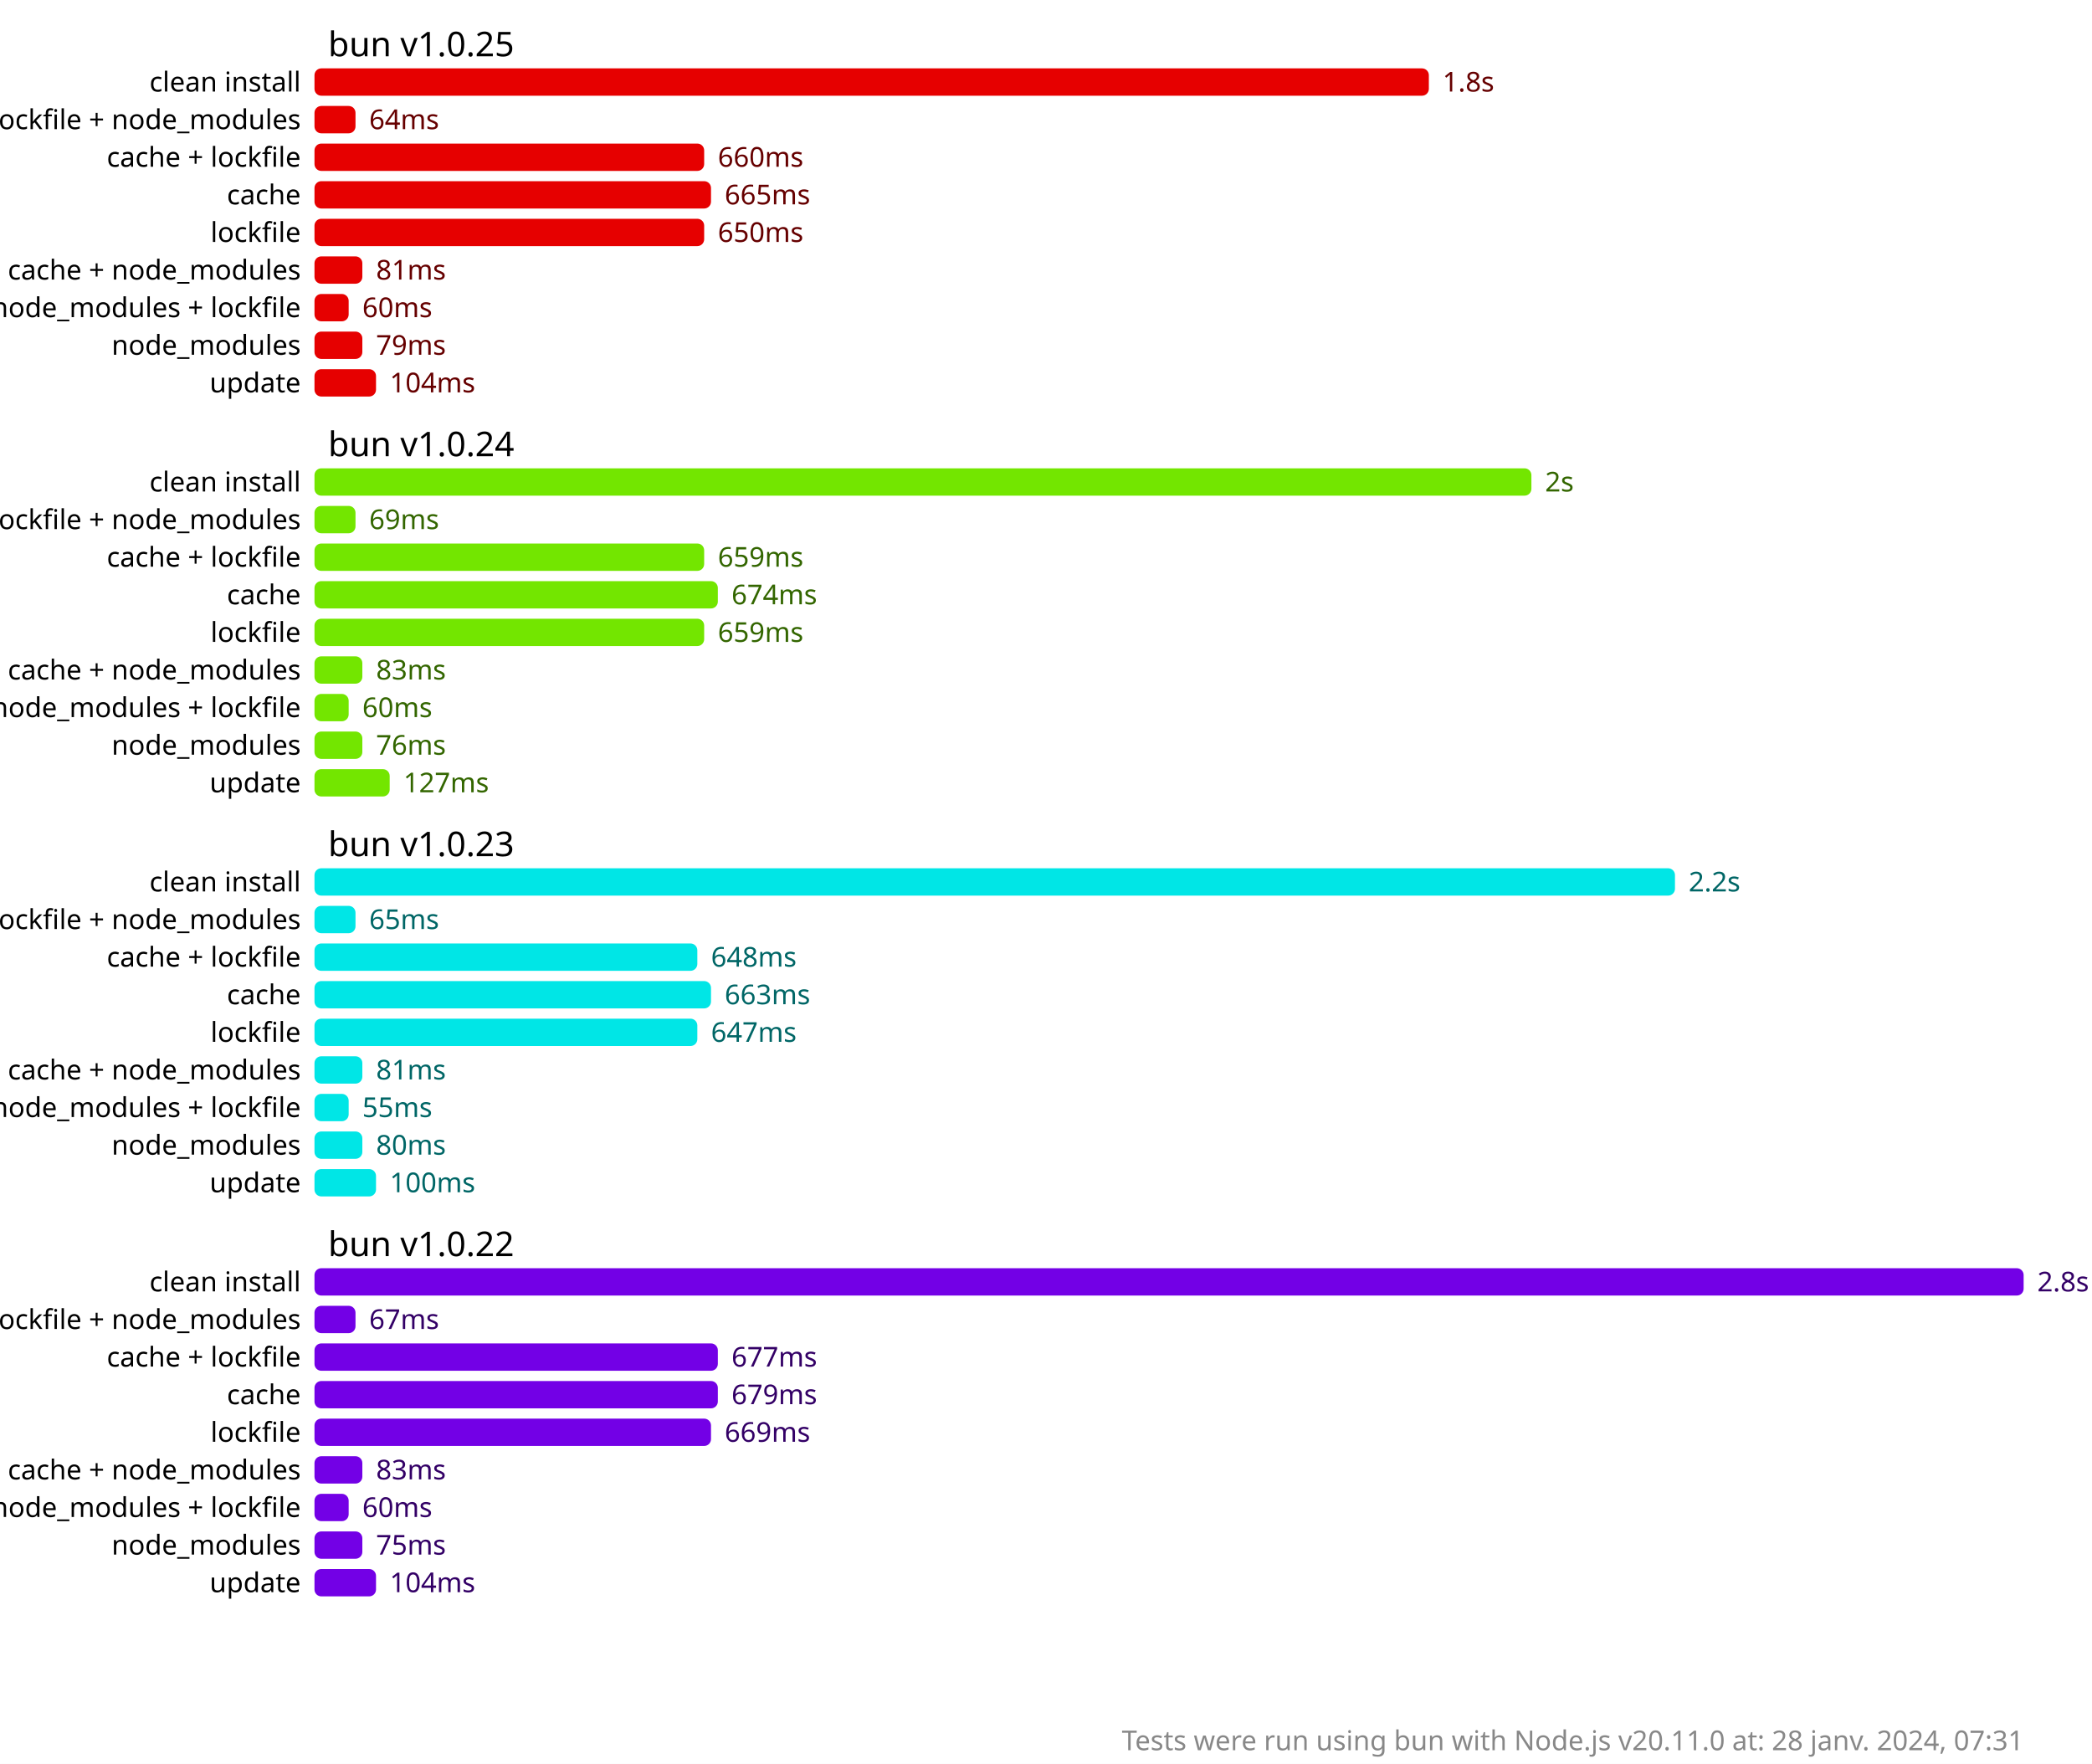
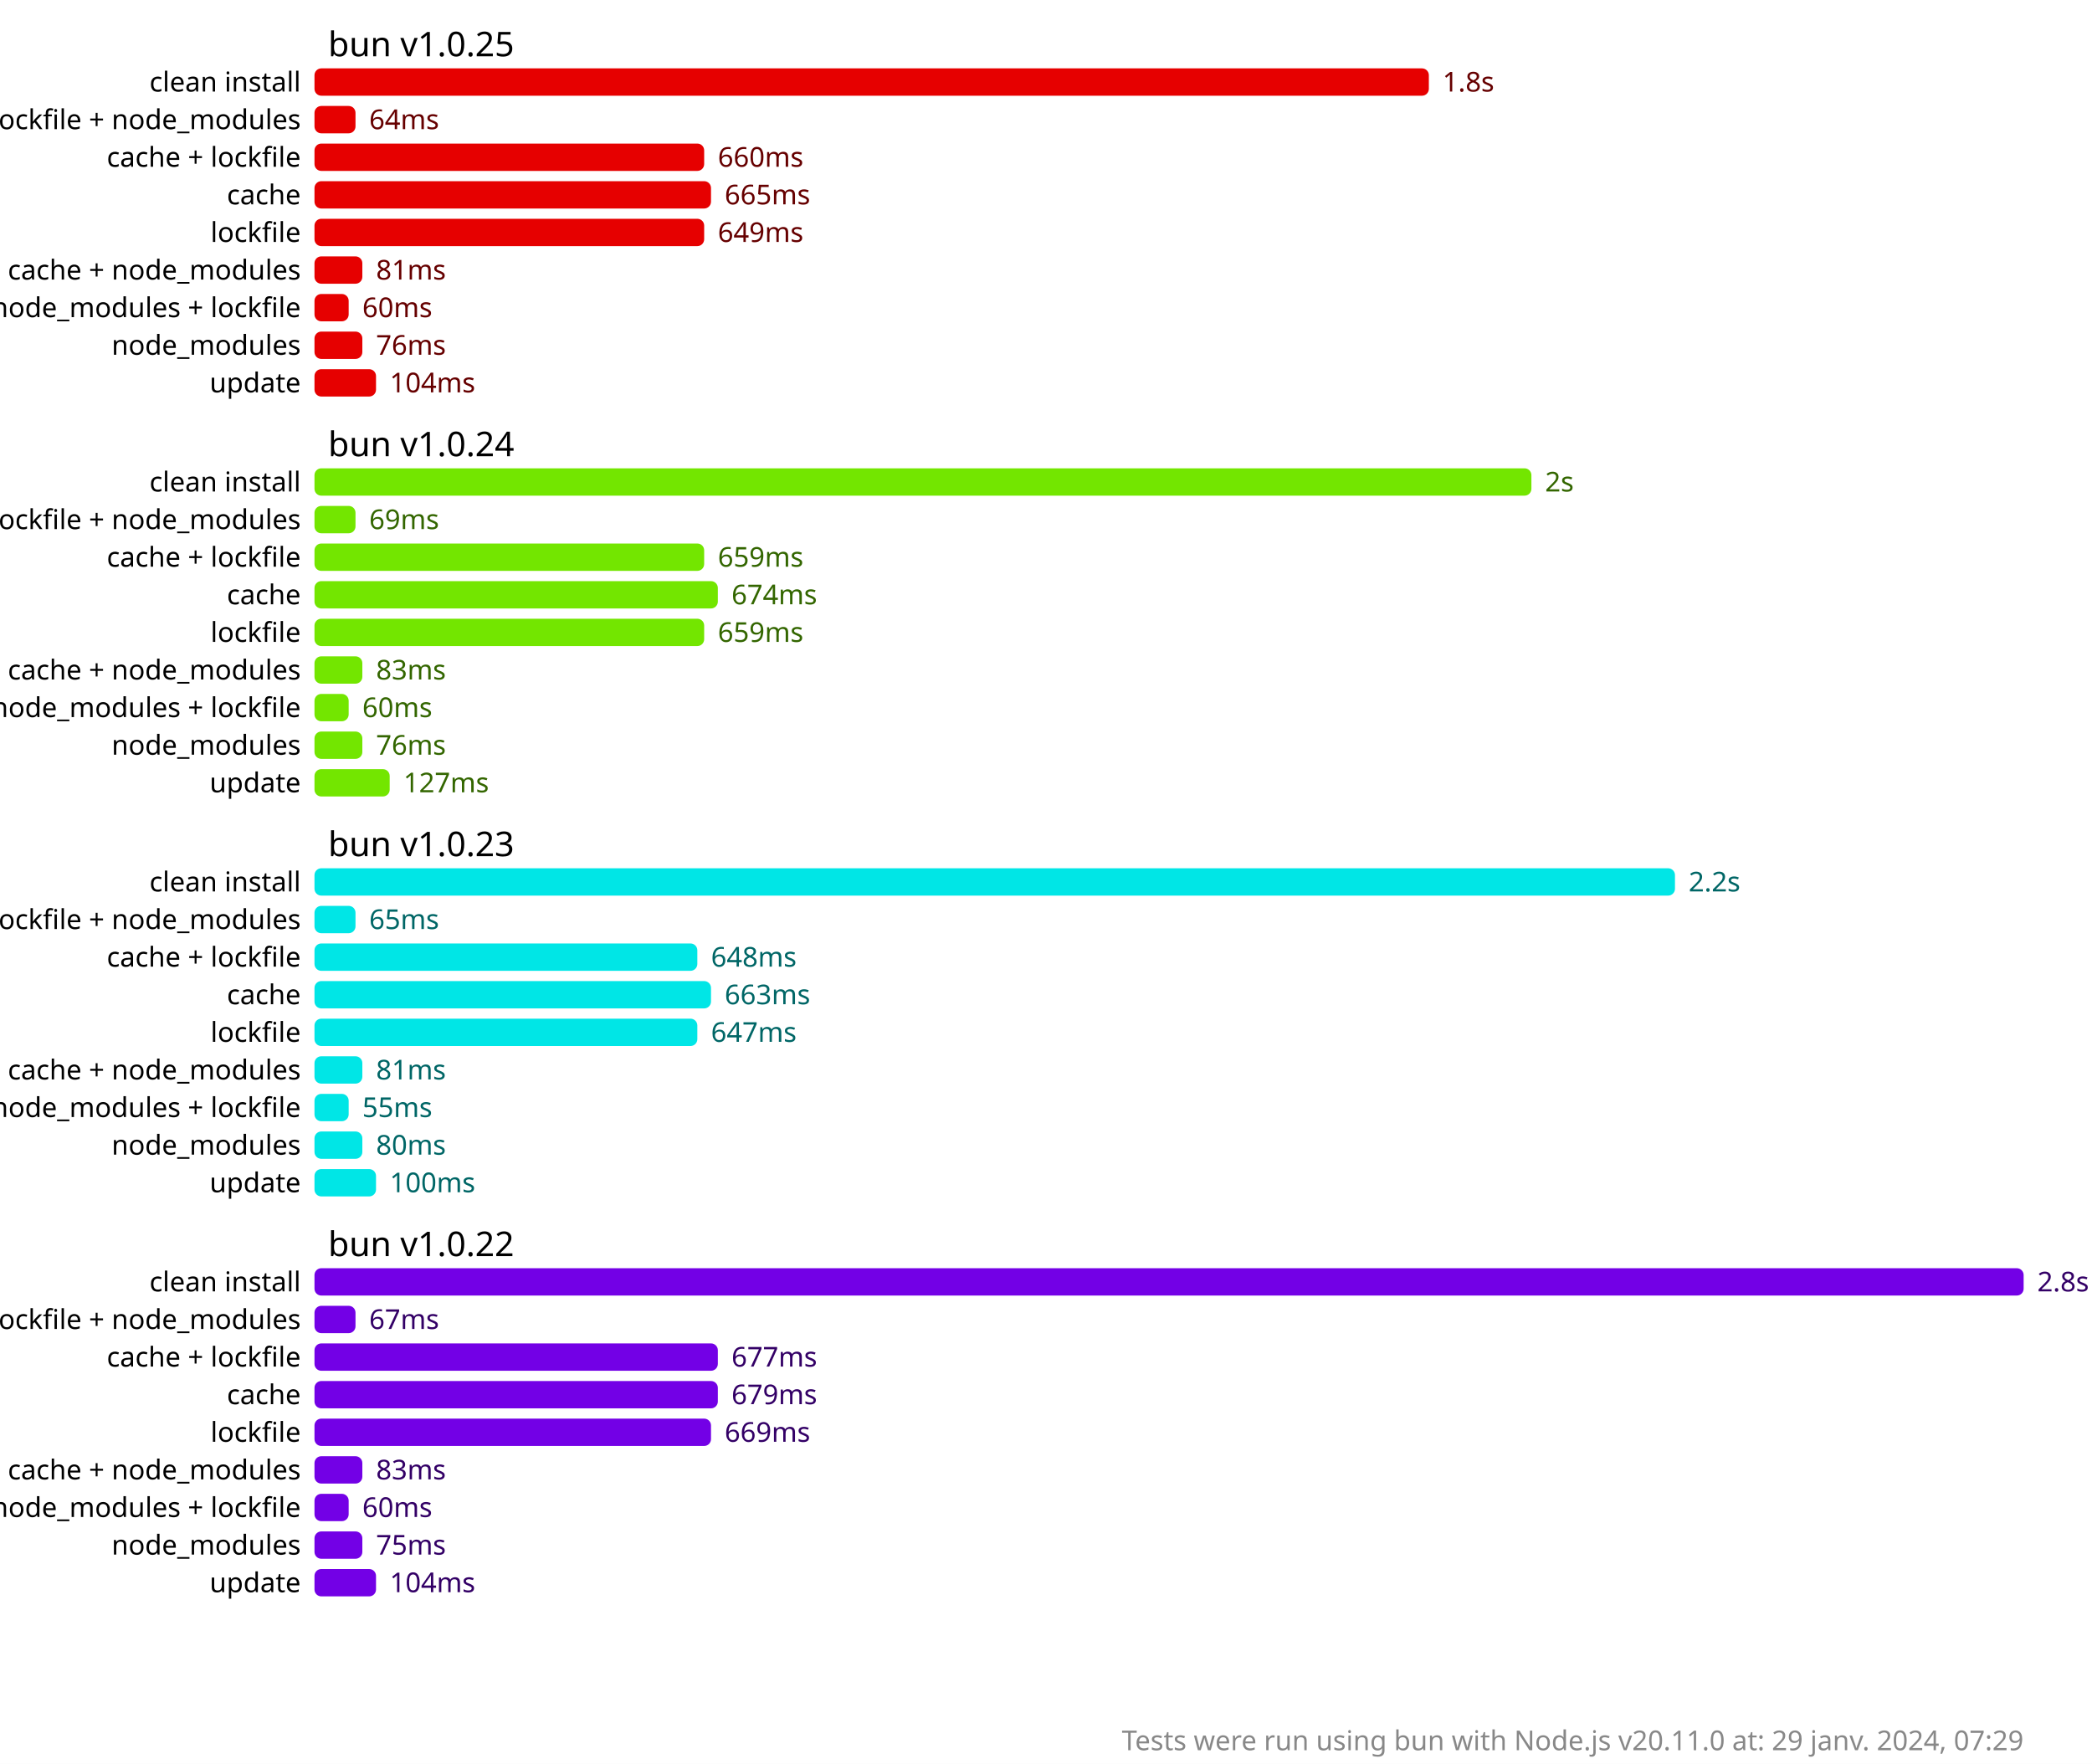
<svg xmlns="http://www.w3.org/2000/svg" version="1.1" viewBox="0 0 306 258">
  <style>
    .font { font-family: sans-serif; }
    .s2 { font-size: 2px; }
    .s3 { font-size: 3px; }
    .s4 { font-size: 4px; }
    .s5 { font-size: 5px; }
    .line { stroke: #cacaca; }
    .width { stroke-width: 0.5; }
    .text { fill: #888; }
    .bold { font-weight: bold; }
  </style>
  <rect x="0" y="0" width="306" height="258" fill="#fff" />
  <rect x="46" y="10" width="163" height="4" fill="hsl(0, 100%, 45%)" rx="1" ry="1" />
  <text x="211" y="12" fill="hsl(0, 100%, 20%)" dominant-baseline="middle" class="font s4">1.8s</text>
  <rect x="46" y="15.5" width="6" height="4" fill="hsl(0, 100%, 45%)" rx="1" ry="1" />
  <text x="54" y="17.5" fill="hsl(0, 100%, 20%)" dominant-baseline="middle" class="font s4">64ms</text>
  <rect x="46" y="21" width="57" height="4" fill="hsl(0, 100%, 45%)" rx="1" ry="1" />
  <text x="105" y="23" fill="hsl(0, 100%, 20%)" dominant-baseline="middle" class="font s4">660ms</text>
  <rect x="46" y="26.5" width="58" height="4" fill="hsl(0, 100%, 45%)" rx="1" ry="1" />
  <text x="106" y="28.5" fill="hsl(0, 100%, 20%)" dominant-baseline="middle" class="font s4">665ms</text>
  <rect x="46" y="32" width="57" height="4" fill="hsl(0, 100%, 45%)" rx="1" ry="1" />
-   <text x="105" y="34" fill="hsl(0, 100%, 20%)" dominant-baseline="middle" class="font s4">650ms</text>
+   <text x="105" y="34" fill="hsl(0, 100%, 20%)" dominant-baseline="middle" class="font s4">649ms</text>
  <rect x="46" y="37.5" width="7" height="4" fill="hsl(0, 100%, 45%)" rx="1" ry="1" />
  <text x="55" y="39.5" fill="hsl(0, 100%, 20%)" dominant-baseline="middle" class="font s4">81ms</text>
  <rect x="46" y="43" width="5" height="4" fill="hsl(0, 100%, 45%)" rx="1" ry="1" />
  <text x="53" y="45" fill="hsl(0, 100%, 20%)" dominant-baseline="middle" class="font s4">60ms</text>
  <rect x="46" y="48.5" width="7" height="4" fill="hsl(0, 100%, 45%)" rx="1" ry="1" />
-   <text x="55" y="50.5" fill="hsl(0, 100%, 20%)" dominant-baseline="middle" class="font s4">79ms</text>
+   <text x="55" y="50.5" fill="hsl(0, 100%, 20%)" dominant-baseline="middle" class="font s4">76ms</text>
  <rect x="46" y="54" width="9" height="4" fill="hsl(0, 100%, 45%)" rx="1" ry="1" />
  <text x="57" y="56" fill="hsl(0, 100%, 20%)" dominant-baseline="middle" class="font s4">104ms</text>
  <rect x="46" y="68.5" width="178" height="4" fill="hsl(90, 100%, 45%)" rx="1" ry="1" />
  <text x="226" y="70.5" fill="hsl(90, 100%, 20%)" dominant-baseline="middle" class="font s4">2s</text>
  <rect x="46" y="74" width="6" height="4" fill="hsl(90, 100%, 45%)" rx="1" ry="1" />
  <text x="54" y="76" fill="hsl(90, 100%, 20%)" dominant-baseline="middle" class="font s4">69ms</text>
  <rect x="46" y="79.5" width="57" height="4" fill="hsl(90, 100%, 45%)" rx="1" ry="1" />
  <text x="105" y="81.5" fill="hsl(90, 100%, 20%)" dominant-baseline="middle" class="font s4">659ms</text>
  <rect x="46" y="85" width="59" height="4" fill="hsl(90, 100%, 45%)" rx="1" ry="1" />
  <text x="107" y="87" fill="hsl(90, 100%, 20%)" dominant-baseline="middle" class="font s4">674ms</text>
  <rect x="46" y="90.5" width="57" height="4" fill="hsl(90, 100%, 45%)" rx="1" ry="1" />
  <text x="105" y="92.5" fill="hsl(90, 100%, 20%)" dominant-baseline="middle" class="font s4">659ms</text>
  <rect x="46" y="96" width="7" height="4" fill="hsl(90, 100%, 45%)" rx="1" ry="1" />
  <text x="55" y="98" fill="hsl(90, 100%, 20%)" dominant-baseline="middle" class="font s4">83ms</text>
  <rect x="46" y="101.5" width="5" height="4" fill="hsl(90, 100%, 45%)" rx="1" ry="1" />
  <text x="53" y="103.5" fill="hsl(90, 100%, 20%)" dominant-baseline="middle" class="font s4">60ms</text>
  <rect x="46" y="107" width="7" height="4" fill="hsl(90, 100%, 45%)" rx="1" ry="1" />
  <text x="55" y="109" fill="hsl(90, 100%, 20%)" dominant-baseline="middle" class="font s4">76ms</text>
  <rect x="46" y="112.5" width="11" height="4" fill="hsl(90, 100%, 45%)" rx="1" ry="1" />
  <text x="59" y="114.5" fill="hsl(90, 100%, 20%)" dominant-baseline="middle" class="font s4">127ms</text>
  <rect x="46" y="127" width="199" height="4" fill="hsl(180, 100%, 45%)" rx="1" ry="1" />
  <text x="247" y="129" fill="hsl(180, 100%, 20%)" dominant-baseline="middle" class="font s4">2.2s</text>
  <rect x="46" y="132.5" width="6" height="4" fill="hsl(180, 100%, 45%)" rx="1" ry="1" />
  <text x="54" y="134.5" fill="hsl(180, 100%, 20%)" dominant-baseline="middle" class="font s4">65ms</text>
  <rect x="46" y="138" width="56" height="4" fill="hsl(180, 100%, 45%)" rx="1" ry="1" />
  <text x="104" y="140" fill="hsl(180, 100%, 20%)" dominant-baseline="middle" class="font s4">648ms</text>
  <rect x="46" y="143.5" width="58" height="4" fill="hsl(180, 100%, 45%)" rx="1" ry="1" />
  <text x="106" y="145.5" fill="hsl(180, 100%, 20%)" dominant-baseline="middle" class="font s4">663ms</text>
  <rect x="46" y="149" width="56" height="4" fill="hsl(180, 100%, 45%)" rx="1" ry="1" />
  <text x="104" y="151" fill="hsl(180, 100%, 20%)" dominant-baseline="middle" class="font s4">647ms</text>
  <rect x="46" y="154.5" width="7" height="4" fill="hsl(180, 100%, 45%)" rx="1" ry="1" />
  <text x="55" y="156.5" fill="hsl(180, 100%, 20%)" dominant-baseline="middle" class="font s4">81ms</text>
  <rect x="46" y="160" width="5" height="4" fill="hsl(180, 100%, 45%)" rx="1" ry="1" />
  <text x="53" y="162" fill="hsl(180, 100%, 20%)" dominant-baseline="middle" class="font s4">55ms</text>
  <rect x="46" y="165.5" width="7" height="4" fill="hsl(180, 100%, 45%)" rx="1" ry="1" />
  <text x="55" y="167.5" fill="hsl(180, 100%, 20%)" dominant-baseline="middle" class="font s4">80ms</text>
  <rect x="46" y="171" width="9" height="4" fill="hsl(180, 100%, 45%)" rx="1" ry="1" />
  <text x="57" y="173" fill="hsl(180, 100%, 20%)" dominant-baseline="middle" class="font s4">100ms</text>
  <rect x="46" y="185.5" width="250" height="4" fill="hsl(270, 100%, 45%)" rx="1" ry="1" />
  <text x="298" y="187.5" fill="hsl(270, 100%, 20%)" dominant-baseline="middle" class="font s4">2.8s</text>
  <rect x="46" y="191" width="6" height="4" fill="hsl(270, 100%, 45%)" rx="1" ry="1" />
  <text x="54" y="193" fill="hsl(270, 100%, 20%)" dominant-baseline="middle" class="font s4">67ms</text>
  <rect x="46" y="196.5" width="59" height="4" fill="hsl(270, 100%, 45%)" rx="1" ry="1" />
  <text x="107" y="198.5" fill="hsl(270, 100%, 20%)" dominant-baseline="middle" class="font s4">677ms</text>
  <rect x="46" y="202" width="59" height="4" fill="hsl(270, 100%, 45%)" rx="1" ry="1" />
  <text x="107" y="204" fill="hsl(270, 100%, 20%)" dominant-baseline="middle" class="font s4">679ms</text>
  <rect x="46" y="207.5" width="58" height="4" fill="hsl(270, 100%, 45%)" rx="1" ry="1" />
  <text x="106" y="209.5" fill="hsl(270, 100%, 20%)" dominant-baseline="middle" class="font s4">669ms</text>
  <rect x="46" y="213" width="7" height="4" fill="hsl(270, 100%, 45%)" rx="1" ry="1" />
  <text x="55" y="215" fill="hsl(270, 100%, 20%)" dominant-baseline="middle" class="font s4">83ms</text>
  <rect x="46" y="218.5" width="5" height="4" fill="hsl(270, 100%, 45%)" rx="1" ry="1" />
  <text x="53" y="220.5" fill="hsl(270, 100%, 20%)" dominant-baseline="middle" class="font s4">60ms</text>
  <rect x="46" y="224" width="7" height="4" fill="hsl(270, 100%, 45%)" rx="1" ry="1" />
  <text x="55" y="226" fill="hsl(270, 100%, 20%)" dominant-baseline="middle" class="font s4">75ms</text>
  <rect x="46" y="229.5" width="9" height="4" fill="hsl(270, 100%, 45%)" rx="1" ry="1" />
  <text x="57" y="231.5" fill="hsl(270, 100%, 20%)" dominant-baseline="middle" class="font s4">104ms</text>
  <text x="48" y="6.5" class="font s5" dominant-baseline="middle" text-anchor="start">bun v1.0.25</text>
  <text x="44" y="12" class="font s4" dominant-baseline="middle" text-anchor="end">clean install</text>
  <text x="44" y="17.5" class="font s4" dominant-baseline="middle" text-anchor="end">cache + lockfile + node_modules</text>
  <text x="44" y="23" class="font s4" dominant-baseline="middle" text-anchor="end">cache + lockfile</text>
  <text x="44" y="28.5" class="font s4" dominant-baseline="middle" text-anchor="end">cache</text>
  <text x="44" y="34" class="font s4" dominant-baseline="middle" text-anchor="end">lockfile</text>
  <text x="44" y="39.5" class="font s4" dominant-baseline="middle" text-anchor="end">cache + node_modules</text>
  <text x="44" y="45" class="font s4" dominant-baseline="middle" text-anchor="end">node_modules + lockfile</text>
  <text x="44" y="50.5" class="font s4" dominant-baseline="middle" text-anchor="end">node_modules</text>
  <text x="44" y="56" class="font s4" dominant-baseline="middle" text-anchor="end">update</text>
  <text x="48" y="65" class="font s5" dominant-baseline="middle" text-anchor="start">bun v1.0.24</text>
  <text x="44" y="70.5" class="font s4" dominant-baseline="middle" text-anchor="end">clean install</text>
  <text x="44" y="76" class="font s4" dominant-baseline="middle" text-anchor="end">cache + lockfile + node_modules</text>
  <text x="44" y="81.5" class="font s4" dominant-baseline="middle" text-anchor="end">cache + lockfile</text>
  <text x="44" y="87" class="font s4" dominant-baseline="middle" text-anchor="end">cache</text>
  <text x="44" y="92.5" class="font s4" dominant-baseline="middle" text-anchor="end">lockfile</text>
  <text x="44" y="98" class="font s4" dominant-baseline="middle" text-anchor="end">cache + node_modules</text>
  <text x="44" y="103.5" class="font s4" dominant-baseline="middle" text-anchor="end">node_modules + lockfile</text>
  <text x="44" y="109" class="font s4" dominant-baseline="middle" text-anchor="end">node_modules</text>
  <text x="44" y="114.5" class="font s4" dominant-baseline="middle" text-anchor="end">update</text>
  <text x="48" y="123.5" class="font s5" dominant-baseline="middle" text-anchor="start">bun v1.0.23</text>
  <text x="44" y="129" class="font s4" dominant-baseline="middle" text-anchor="end">clean install</text>
  <text x="44" y="134.5" class="font s4" dominant-baseline="middle" text-anchor="end">cache + lockfile + node_modules</text>
  <text x="44" y="140" class="font s4" dominant-baseline="middle" text-anchor="end">cache + lockfile</text>
  <text x="44" y="145.5" class="font s4" dominant-baseline="middle" text-anchor="end">cache</text>
  <text x="44" y="151" class="font s4" dominant-baseline="middle" text-anchor="end">lockfile</text>
  <text x="44" y="156.5" class="font s4" dominant-baseline="middle" text-anchor="end">cache + node_modules</text>
  <text x="44" y="162" class="font s4" dominant-baseline="middle" text-anchor="end">node_modules + lockfile</text>
  <text x="44" y="167.5" class="font s4" dominant-baseline="middle" text-anchor="end">node_modules</text>
  <text x="44" y="173" class="font s4" dominant-baseline="middle" text-anchor="end">update</text>
  <text x="48" y="182" class="font s5" dominant-baseline="middle" text-anchor="start">bun v1.0.22</text>
  <text x="44" y="187.5" class="font s4" dominant-baseline="middle" text-anchor="end">clean install</text>
  <text x="44" y="193" class="font s4" dominant-baseline="middle" text-anchor="end">cache + lockfile + node_modules</text>
  <text x="44" y="198.5" class="font s4" dominant-baseline="middle" text-anchor="end">cache + lockfile</text>
  <text x="44" y="204" class="font s4" dominant-baseline="middle" text-anchor="end">cache</text>
  <text x="44" y="209.5" class="font s4" dominant-baseline="middle" text-anchor="end">lockfile</text>
  <text x="44" y="215" class="font s4" dominant-baseline="middle" text-anchor="end">cache + node_modules</text>
  <text x="44" y="220.5" class="font s4" dominant-baseline="middle" text-anchor="end">node_modules + lockfile</text>
  <text x="44" y="226" class="font s4" dominant-baseline="middle" text-anchor="end">node_modules</text>
  <text x="44" y="231.5" class="font s4" dominant-baseline="middle" text-anchor="end">update</text>
-   <text x="296" y="256" class="font s4 text" text-anchor="end">Tests were run using bun with Node.js v20.11.0 at: 28 janv. 2024, 07:31</text>
+   <text x="296" y="256" class="font s4 text" text-anchor="end">Tests were run using bun with Node.js v20.11.0 at: 29 janv. 2024, 07:29</text>
</svg>
